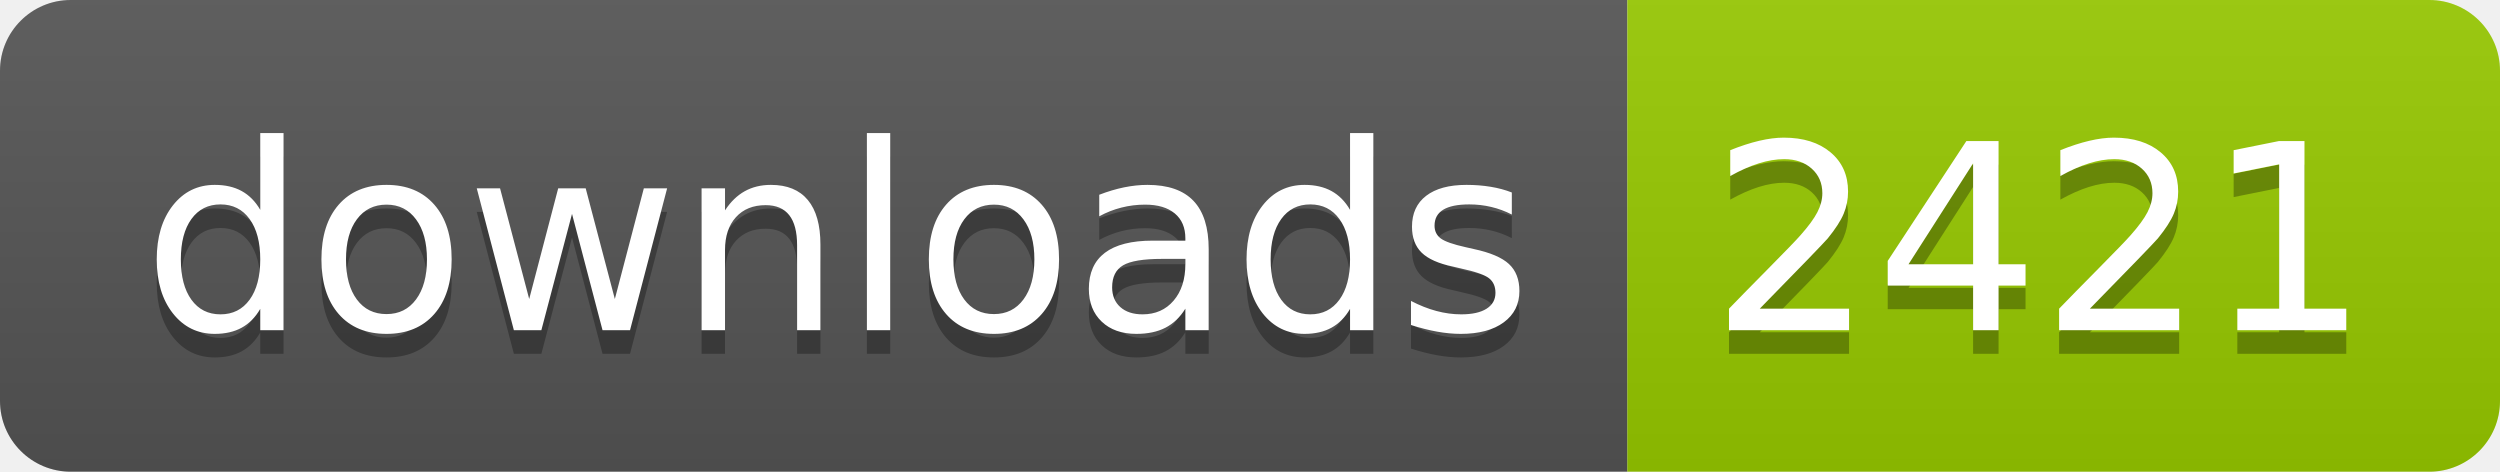
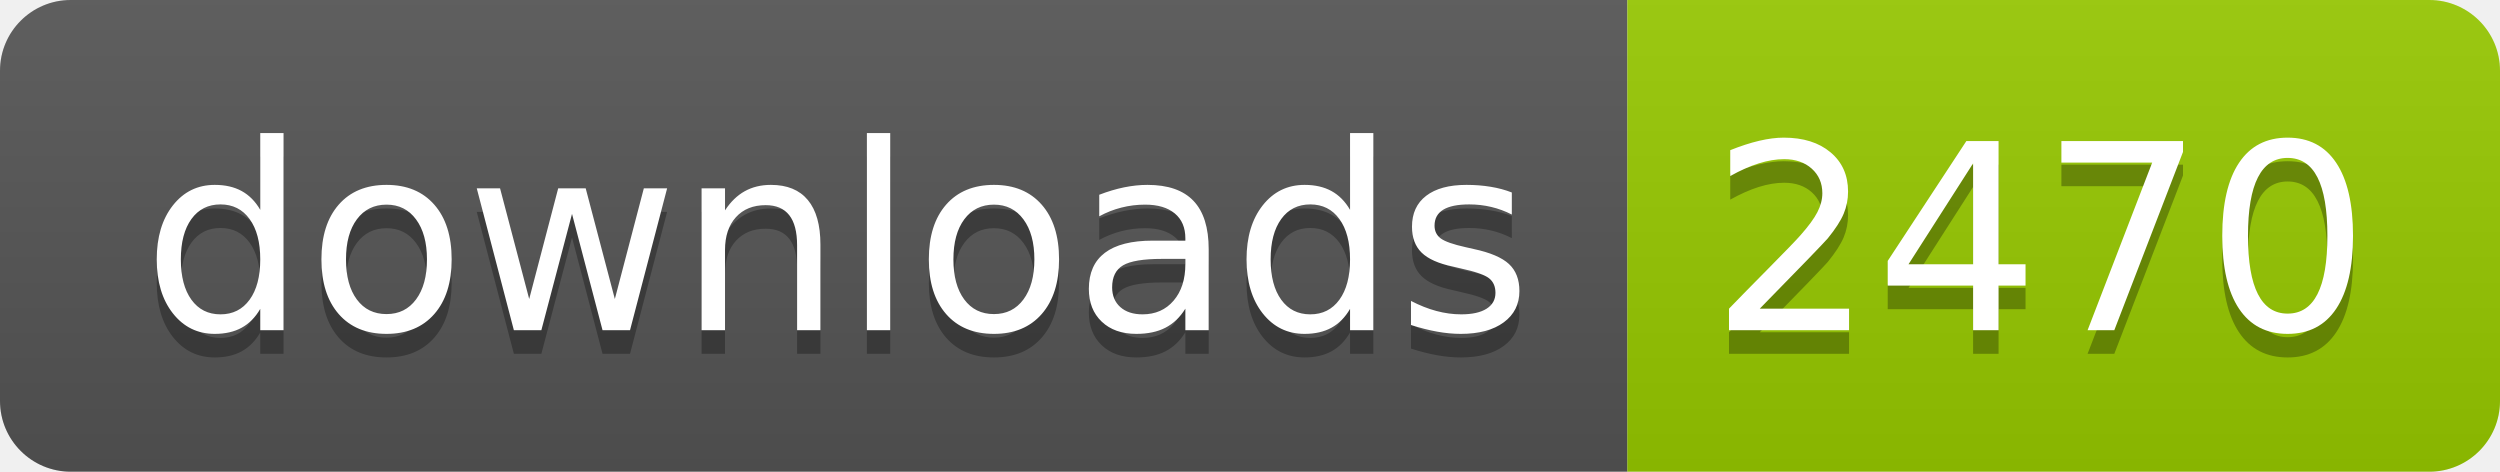
- <svg xmlns="http://www.w3.org/2000/svg" width="106" height="20" role="img" aria-label="downloads: 2421">
+ <svg xmlns="http://www.w3.org/2000/svg" width="106" height="20" role="img" aria-label="downloads: 2470">
  <linearGradient id="s" x2="0" y2="100%">
    <stop offset="0" stop-color="#bbb" stop-opacity=".1" />
    <stop offset="1" stop-opacity=".1" />
  </linearGradient>
  <clipPath id="r">
    <rect width="106" height="20" rx="3" fill="#fff" />
  </clipPath>
  <g clip-path="url(#r)">
    <rect width="69" height="20" fill="#555" />
    <rect x="69" width="37" height="20" fill="#97ca00" />
    <rect width="106" height="20" fill="url(#s)" />
  </g>
  <g fill="#fff" text-anchor="middle" font-family="Verdana,Geneva,DejaVu Sans,sans-serif" text-rendering="geometricPrecision" font-size="110">
    <text aria-hidden="true" x="355" y="150" fill="#010101" fill-opacity=".3" transform="scale(.1)" textLength="590">downloads</text>
    <text x="355" y="140" transform="scale(.1)" fill="#fff" textLength="590">downloads</text>
-     <text aria-hidden="true" x="865" y="150" fill="#010101" fill-opacity=".3" transform="scale(.1)" textLength="270">2421</text>
-     <text x="865" y="140" transform="scale(.1)" fill="#fff" textLength="270">2421</text>
+     <text aria-hidden="true" x="865" y="150" fill="#010101" fill-opacity=".3" transform="scale(.1)" textLength="270">2470</text>
+     <text x="865" y="140" transform="scale(.1)" fill="#fff" textLength="270">2470</text>
  </g>
</svg>
